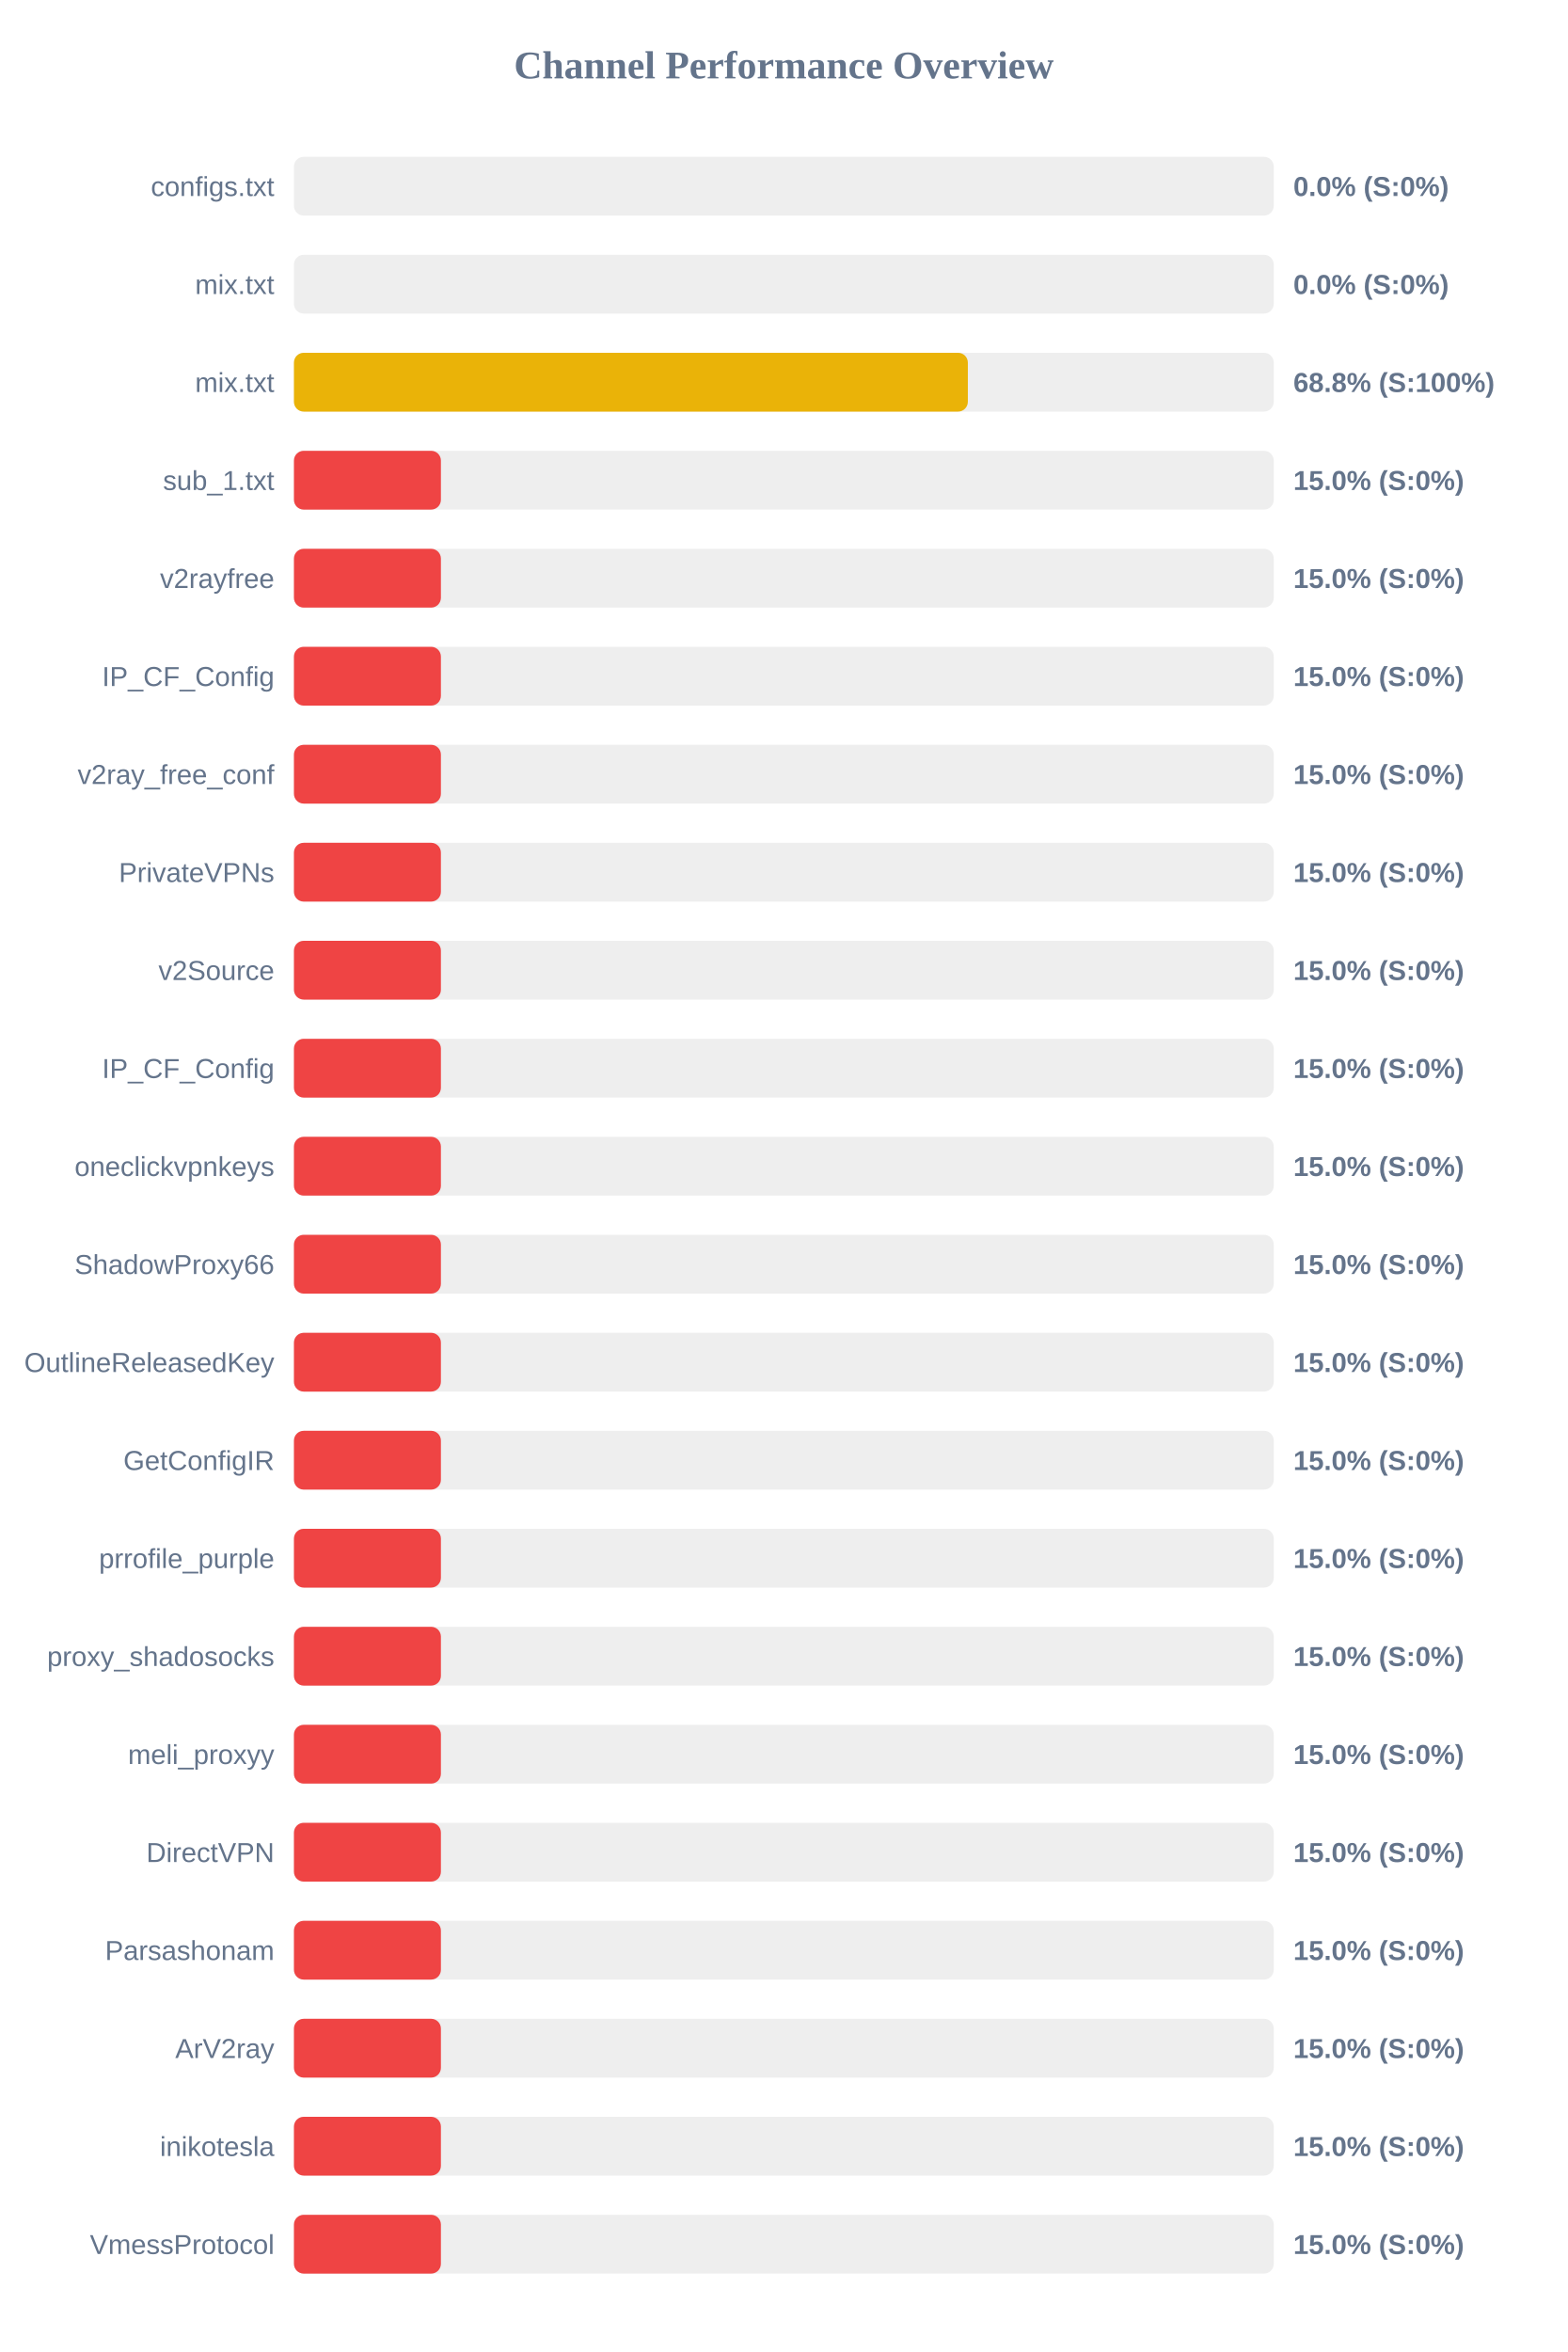
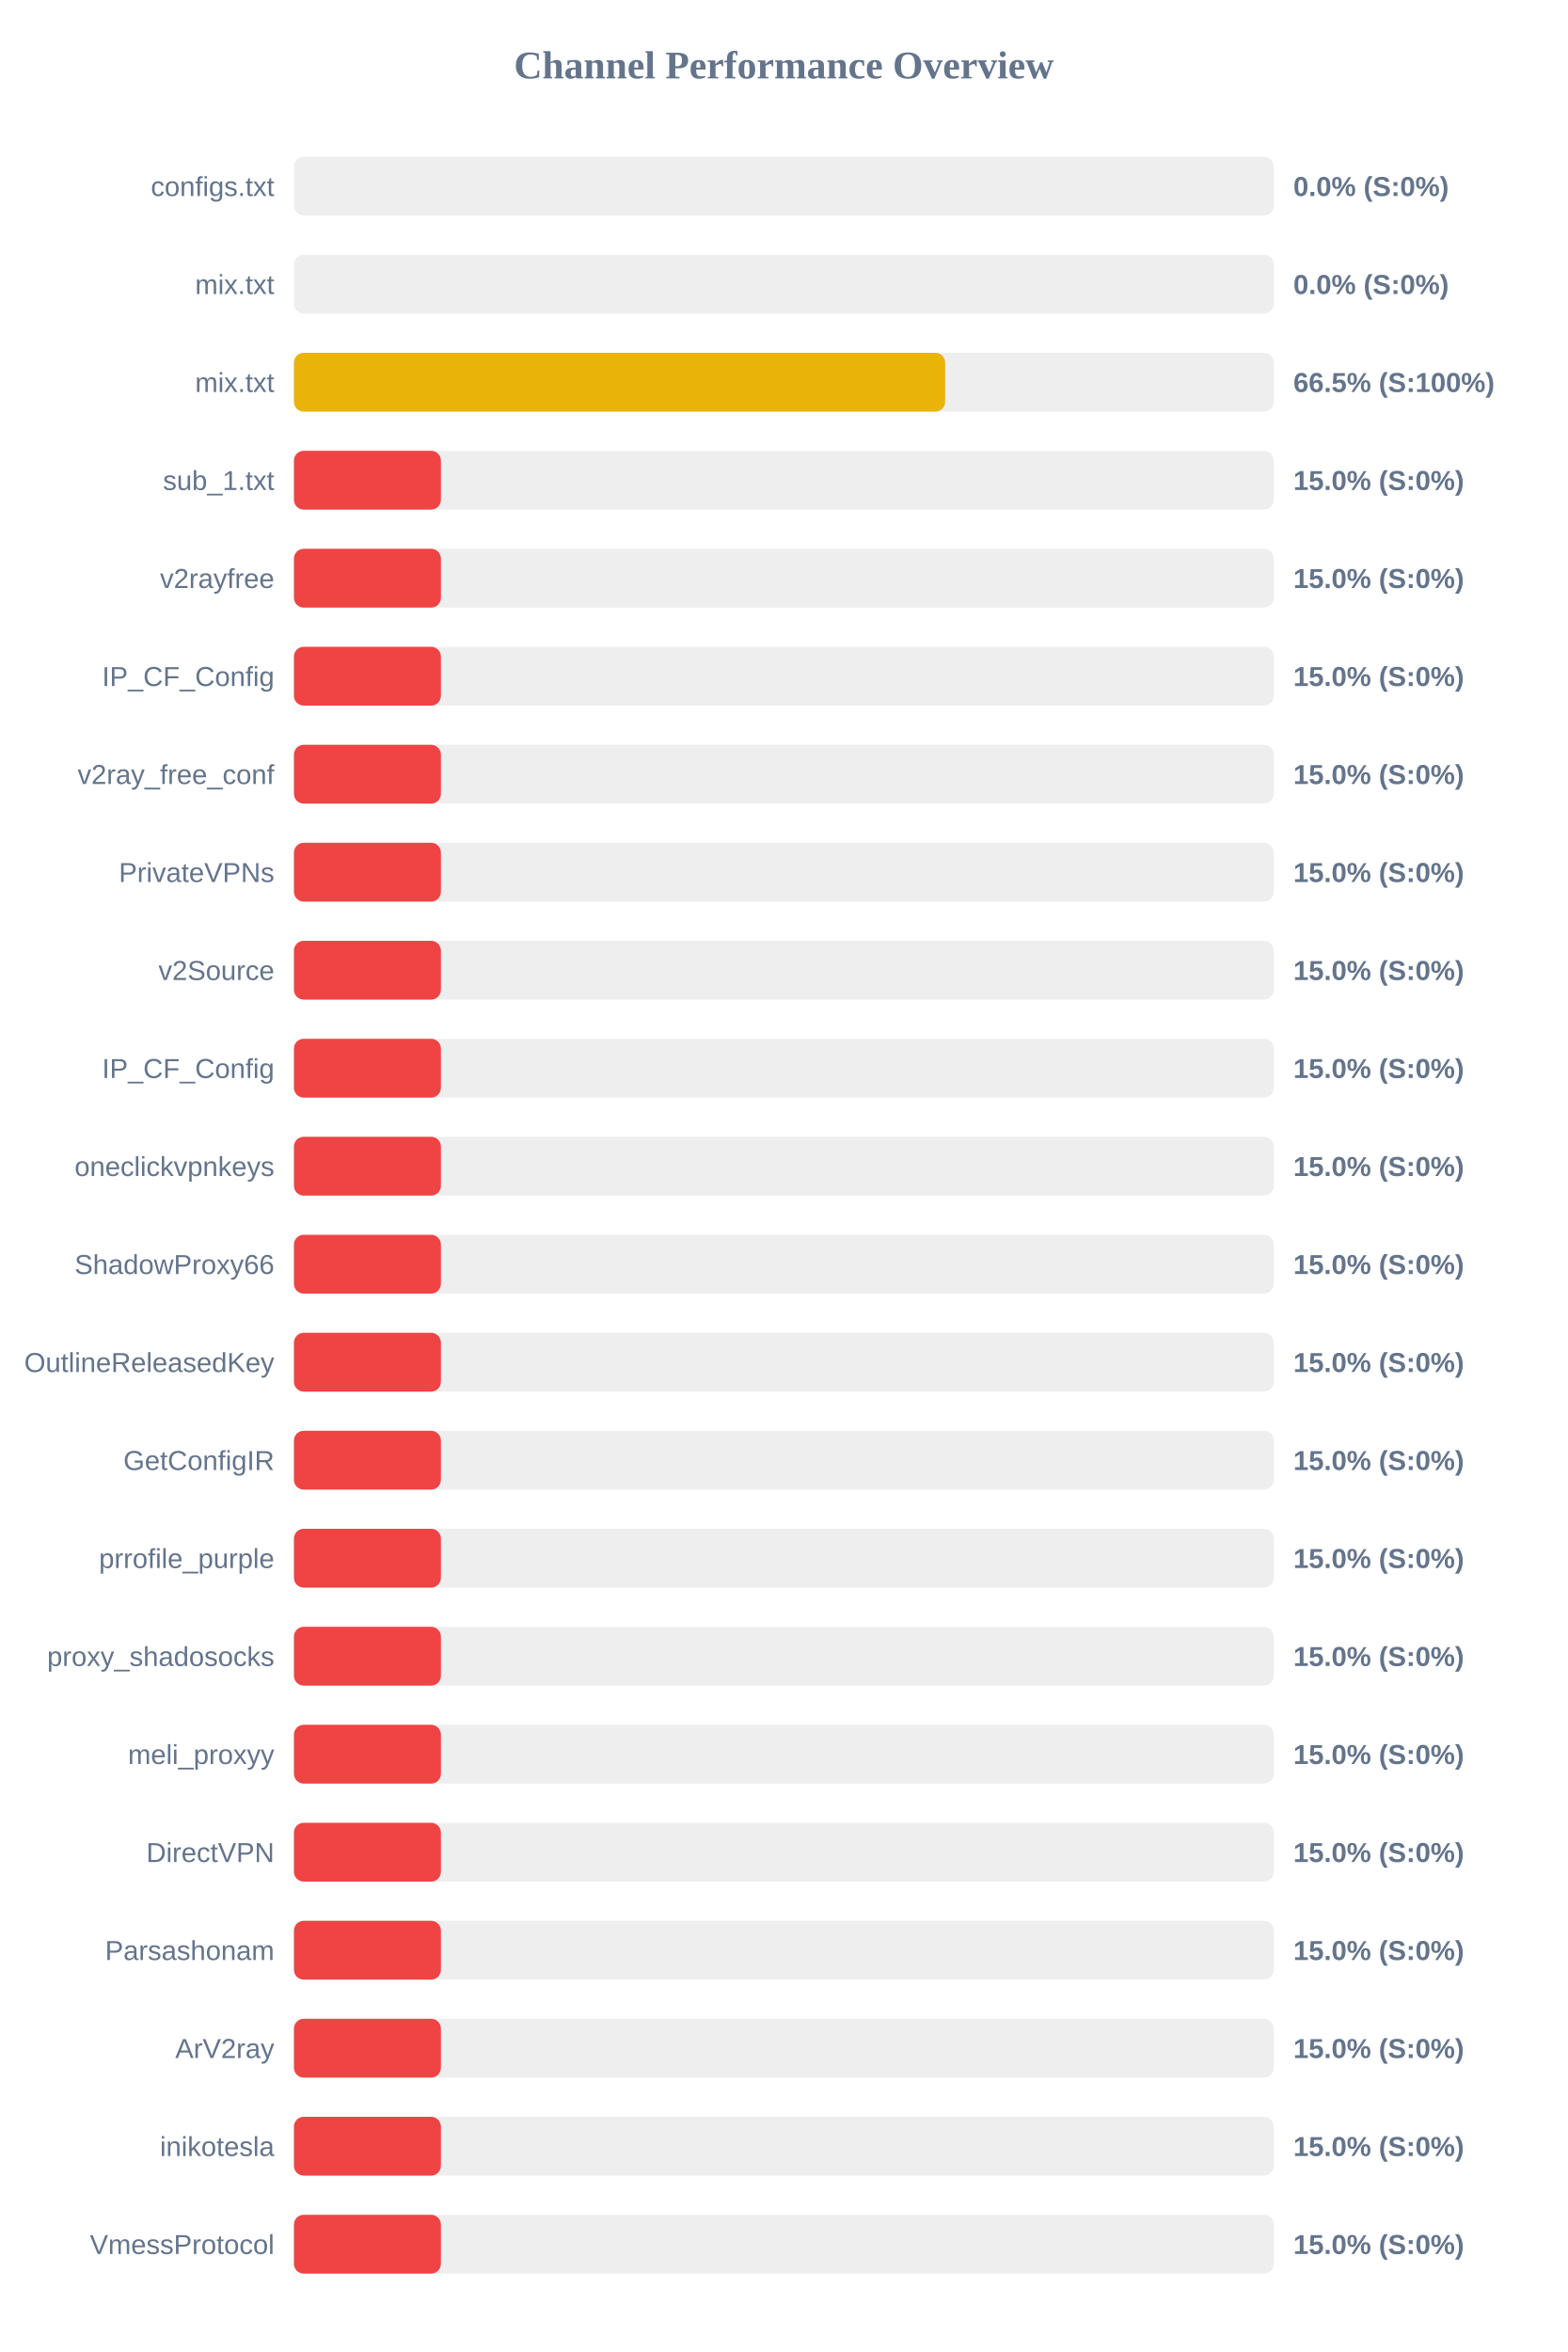
<svg xmlns="http://www.w3.org/2000/svg" width="800" height="1200" version="1.1">
  <style>
        .row { font: 14px Arial; fill: #64748b; }
        .score { font: bold 14px Arial; fill: #64748b; }
    </style>
  <text x="400" y="40" text-anchor="middle" font-size="20px" font-weight="bold" fill="#64748b">Channel Performance Overview</text>
  <rect x="150" y="80" width="500" height="30" fill="#eee" rx="5" />
  <rect x="150" y="80" width="0.0" height="30" fill="#ef4444" rx="5" />
  <text x="140" y="100" text-anchor="end" class="row">configs.txt</text>
  <text x="660" y="100" text-anchor="start" class="score">0.0% (S:0%)</text>
  <rect x="150" y="130" width="500" height="30" fill="#eee" rx="5" />
  <rect x="150" y="130" width="0.0" height="30" fill="#ef4444" rx="5" />
  <text x="140" y="150" text-anchor="end" class="row">mix.txt</text>
  <text x="660" y="150" text-anchor="start" class="score">0.0% (S:0%)</text>
  <rect x="150" y="180" width="500" height="30" fill="#eee" rx="5" />
-   <rect x="150" y="180" width="343.9" height="30" fill="#eab308" rx="5" />
+   <rect x="150" y="180" width="332.3" height="30" fill="#eab308" rx="5" />
  <text x="140" y="200" text-anchor="end" class="row">mix.txt</text>
-   <text x="660" y="200" text-anchor="start" class="score">68.8% (S:100%)</text>
+   <text x="660" y="200" text-anchor="start" class="score">66.5% (S:100%)</text>
  <rect x="150" y="230" width="500" height="30" fill="#eee" rx="5" />
  <rect x="150" y="230" width="75.0" height="30" fill="#ef4444" rx="5" />
  <text x="140" y="250" text-anchor="end" class="row">sub_1.txt</text>
  <text x="660" y="250" text-anchor="start" class="score">15.0% (S:0%)</text>
  <rect x="150" y="280" width="500" height="30" fill="#eee" rx="5" />
  <rect x="150" y="280" width="75.0" height="30" fill="#ef4444" rx="5" />
  <text x="140" y="300" text-anchor="end" class="row">v2rayfree</text>
  <text x="660" y="300" text-anchor="start" class="score">15.0% (S:0%)</text>
  <rect x="150" y="330" width="500" height="30" fill="#eee" rx="5" />
  <rect x="150" y="330" width="75.0" height="30" fill="#ef4444" rx="5" />
  <text x="140" y="350" text-anchor="end" class="row">IP_CF_Config</text>
  <text x="660" y="350" text-anchor="start" class="score">15.0% (S:0%)</text>
  <rect x="150" y="380" width="500" height="30" fill="#eee" rx="5" />
  <rect x="150" y="380" width="75.0" height="30" fill="#ef4444" rx="5" />
  <text x="140" y="400" text-anchor="end" class="row">v2ray_free_conf</text>
  <text x="660" y="400" text-anchor="start" class="score">15.0% (S:0%)</text>
  <rect x="150" y="430" width="500" height="30" fill="#eee" rx="5" />
  <rect x="150" y="430" width="75.0" height="30" fill="#ef4444" rx="5" />
  <text x="140" y="450" text-anchor="end" class="row">PrivateVPNs</text>
  <text x="660" y="450" text-anchor="start" class="score">15.0% (S:0%)</text>
  <rect x="150" y="480" width="500" height="30" fill="#eee" rx="5" />
  <rect x="150" y="480" width="75.0" height="30" fill="#ef4444" rx="5" />
  <text x="140" y="500" text-anchor="end" class="row">v2Source</text>
  <text x="660" y="500" text-anchor="start" class="score">15.0% (S:0%)</text>
  <rect x="150" y="530" width="500" height="30" fill="#eee" rx="5" />
  <rect x="150" y="530" width="75.0" height="30" fill="#ef4444" rx="5" />
  <text x="140" y="550" text-anchor="end" class="row">IP_CF_Config</text>
  <text x="660" y="550" text-anchor="start" class="score">15.0% (S:0%)</text>
  <rect x="150" y="580" width="500" height="30" fill="#eee" rx="5" />
  <rect x="150" y="580" width="75.0" height="30" fill="#ef4444" rx="5" />
  <text x="140" y="600" text-anchor="end" class="row">oneclickvpnkeys</text>
  <text x="660" y="600" text-anchor="start" class="score">15.0% (S:0%)</text>
  <rect x="150" y="630" width="500" height="30" fill="#eee" rx="5" />
  <rect x="150" y="630" width="75.0" height="30" fill="#ef4444" rx="5" />
  <text x="140" y="650" text-anchor="end" class="row">ShadowProxy66</text>
  <text x="660" y="650" text-anchor="start" class="score">15.0% (S:0%)</text>
  <rect x="150" y="680" width="500" height="30" fill="#eee" rx="5" />
  <rect x="150" y="680" width="75.0" height="30" fill="#ef4444" rx="5" />
  <text x="140" y="700" text-anchor="end" class="row">OutlineReleasedKey</text>
  <text x="660" y="700" text-anchor="start" class="score">15.0% (S:0%)</text>
  <rect x="150" y="730" width="500" height="30" fill="#eee" rx="5" />
  <rect x="150" y="730" width="75.0" height="30" fill="#ef4444" rx="5" />
  <text x="140" y="750" text-anchor="end" class="row">GetConfigIR</text>
  <text x="660" y="750" text-anchor="start" class="score">15.0% (S:0%)</text>
  <rect x="150" y="780" width="500" height="30" fill="#eee" rx="5" />
  <rect x="150" y="780" width="75.0" height="30" fill="#ef4444" rx="5" />
  <text x="140" y="800" text-anchor="end" class="row">prrofile_purple</text>
  <text x="660" y="800" text-anchor="start" class="score">15.0% (S:0%)</text>
  <rect x="150" y="830" width="500" height="30" fill="#eee" rx="5" />
  <rect x="150" y="830" width="75.0" height="30" fill="#ef4444" rx="5" />
  <text x="140" y="850" text-anchor="end" class="row">proxy_shadosocks</text>
  <text x="660" y="850" text-anchor="start" class="score">15.0% (S:0%)</text>
  <rect x="150" y="880" width="500" height="30" fill="#eee" rx="5" />
  <rect x="150" y="880" width="75.0" height="30" fill="#ef4444" rx="5" />
  <text x="140" y="900" text-anchor="end" class="row">meli_proxyy</text>
  <text x="660" y="900" text-anchor="start" class="score">15.0% (S:0%)</text>
  <rect x="150" y="930" width="500" height="30" fill="#eee" rx="5" />
  <rect x="150" y="930" width="75.0" height="30" fill="#ef4444" rx="5" />
  <text x="140" y="950" text-anchor="end" class="row">DirectVPN</text>
  <text x="660" y="950" text-anchor="start" class="score">15.0% (S:0%)</text>
  <rect x="150" y="980" width="500" height="30" fill="#eee" rx="5" />
  <rect x="150" y="980" width="75.0" height="30" fill="#ef4444" rx="5" />
  <text x="140" y="1000" text-anchor="end" class="row">Parsashonam</text>
  <text x="660" y="1000" text-anchor="start" class="score">15.0% (S:0%)</text>
  <rect x="150" y="1030" width="500" height="30" fill="#eee" rx="5" />
  <rect x="150" y="1030" width="75.0" height="30" fill="#ef4444" rx="5" />
  <text x="140" y="1050" text-anchor="end" class="row">ArV2ray</text>
  <text x="660" y="1050" text-anchor="start" class="score">15.0% (S:0%)</text>
  <rect x="150" y="1080" width="500" height="30" fill="#eee" rx="5" />
  <rect x="150" y="1080" width="75.0" height="30" fill="#ef4444" rx="5" />
  <text x="140" y="1100" text-anchor="end" class="row">inikotesla</text>
  <text x="660" y="1100" text-anchor="start" class="score">15.0% (S:0%)</text>
  <rect x="150" y="1130" width="500" height="30" fill="#eee" rx="5" />
  <rect x="150" y="1130" width="75.0" height="30" fill="#ef4444" rx="5" />
  <text x="140" y="1150" text-anchor="end" class="row">VmessProtocol</text>
  <text x="660" y="1150" text-anchor="start" class="score">15.0% (S:0%)</text>
</svg>
